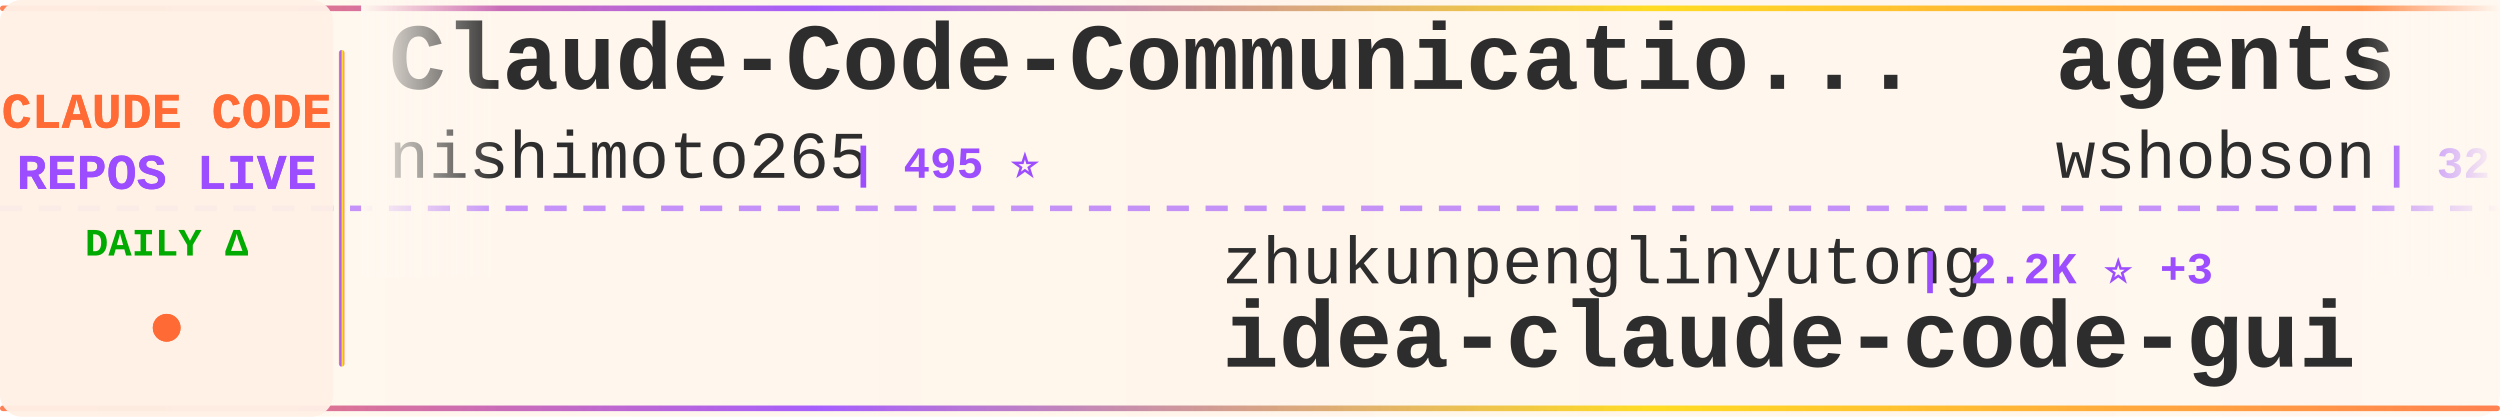
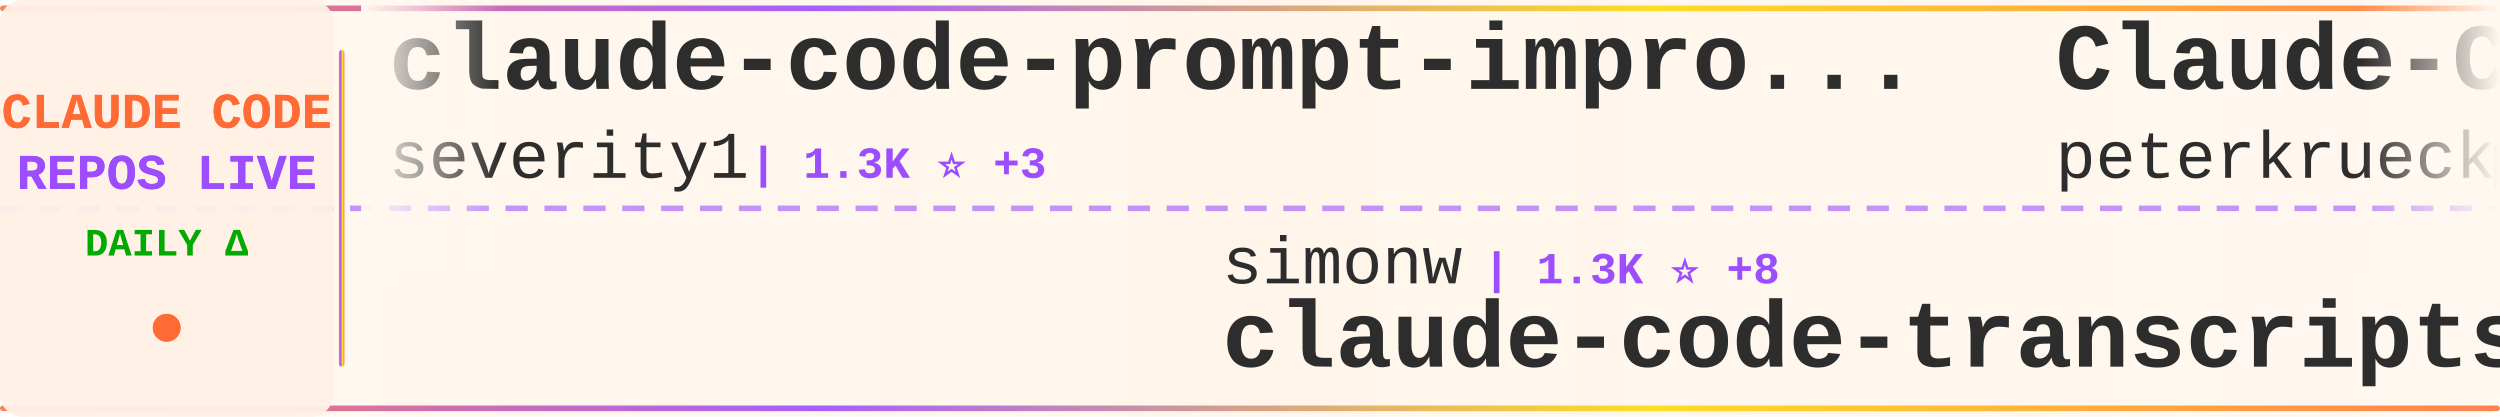
<svg xmlns="http://www.w3.org/2000/svg" width="900" height="150">
  <defs>
    <linearGradient id="tickerBg" x1="0%" y1="0%" x2="100%" y2="0%">
      <stop offset="0%" style="stop-color:#fff8f0;stop-opacity:0.98" />
      <stop offset="50%" style="stop-color:#fff5eb;stop-opacity:1" />
      <stop offset="100%" style="stop-color:#fff8f0;stop-opacity:0.98" />
    </linearGradient>
    <linearGradient id="borderGrad" x1="0%" y1="0%" x2="100%" y2="0%">
      <stop offset="0%" style="stop-color:#FF6B35;stop-opacity:0.85">
        <animate attributeName="stop-opacity" values="0.85;1;0.85" dur="2s" repeatCount="indefinite" />
      </stop>
      <stop offset="33%" style="stop-color:#9C4EFF;stop-opacity:0.9">
        <animate attributeName="stop-opacity" values="0.9;1;0.9" dur="2.2s" repeatCount="indefinite" />
      </stop>
      <stop offset="66%" style="stop-color:#FFD700;stop-opacity:0.85">
        <animate attributeName="stop-opacity" values="0.85;1;0.85" dur="1.8s" repeatCount="indefinite" />
      </stop>
      <stop offset="100%" style="stop-color:#FF6B35;stop-opacity:0.85">
        <animate attributeName="stop-opacity" values="0.85;1;0.85" dur="2s" repeatCount="indefinite" />
      </stop>
    </linearGradient>
    <filter id="textGlow">
      <feGaussianBlur stdDeviation="0.15" result="coloredBlur" />
      <feMerge>
        <feMergeNode in="coloredBlur" />
        <feMergeNode in="SourceGraphic" />
      </feMerge>
    </filter>
    <filter id="metricGlow">
      <feGaussianBlur stdDeviation="0.2" result="coloredBlur" />
      <feMerge>
        <feMergeNode in="coloredBlur" />
        <feMergeNode in="SourceGraphic" />
      </feMerge>
    </filter>
    <linearGradient id="leftFade" x1="0%" y1="0%" x2="100%" y2="0%">
      <stop offset="0%" style="stop-color:#fff8f0;stop-opacity:1" />
      <stop offset="100%" style="stop-color:#fff8f0;stop-opacity:0" />
    </linearGradient>
    <linearGradient id="rightFade" x1="0%" y1="0%" x2="100%" y2="0%">
      <stop offset="0%" style="stop-color:#fff8f0;stop-opacity:0" />
      <stop offset="100%" style="stop-color:#fff8f0;stop-opacity:1" />
    </linearGradient>
  </defs>
  <rect width="900" height="150" fill="url(#tickerBg)" rx="8" />
  <rect x="0" y="2" width="900" height="2" fill="url(#borderGrad)" rx="1" />
  <rect x="0" y="146" width="900" height="2" fill="url(#borderGrad)" rx="1" />
  <line x1="0" y1="75" x2="900" y2="75" stroke="#9C4EFF" stroke-width="2" stroke-dasharray="8 6" opacity="0.6" />
  <rect x="0" y="0" width="120" height="150" fill="#fff0e6" opacity="0.95" rx="8" />
  <text x="60" y="46" font-family="'Courier New', monospace" font-size="18" font-weight="bold" fill="#FF6B35" text-anchor="middle" filter="url(#textGlow)">
    CLAUDE CODE
  </text>
  <text x="60" y="68" font-family="'Courier New', monospace" font-size="18" font-weight="bold" fill="#9C4EFF" text-anchor="middle" filter="url(#textGlow)">
    REPOS LIVE
  </text>
  <text x="60" y="92" font-family="'Courier New', monospace" font-size="14" font-weight="bold" fill="#00aa00" text-anchor="middle">
    DAILY Δ
  </text>
  <circle cx="60" cy="118" r="5" fill="#FF6B35" filter="url(#metricGlow)">
    <animate attributeName="r" values="4;6;4" dur="1.5s" repeatCount="indefinite" />
    <animate attributeName="opacity" values="0.6;1;0.6" dur="1.5s" repeatCount="indefinite" />
  </circle>
  <rect x="122" y="18" width="2" height="114" fill="url(#borderGrad)" rx="1" />
  <clipPath id="tickerClip">
    <rect x="130" y="0" width="770" height="150" />
  </clipPath>
  <g clip-path="url(#tickerClip)">
    <g id="tickerItems">
      <animateTransform attributeName="transform" attributeType="XML" type="translate" from="0 0" to="-3000 0" dur="54s" repeatCount="indefinite" />
      <g transform="translate(0, 0)">
-         <text x="140" y="32" font-family="'Courier New', monospace" font-size="34" font-weight="bold" fill="#2d2d2d">Claude-Code-Communicatio...</text>
-         <text x="140" y="64" font-family="'Courier New', monospace" font-size="24" font-weight="normal" fill="#2d2d2d" opacity="1.0">nishimoto265</text>
-         <text x="306" y="64" font-family="'Courier New', monospace" font-size="16" font-weight="bold" fill="#9C4EFF"> | 495 ⭐</text>
+         <text x="140" y="32" font-family="'Courier New', monospace" font-size="34" font-weight="bold" fill="#2d2d2d">claude-code-prompt-impro...</text>
+         <text x="140" y="64" font-family="'Courier New', monospace" font-size="24" font-weight="normal" fill="#2d2d2d" opacity="1.0">severity1</text>
+         <text x="270" y="64" font-family="'Courier New', monospace" font-size="16" font-weight="bold" fill="#9C4EFF"> | 1.3K ⭐ +3</text>
      </g>
      <g transform="translate(300, 0)">
-         <text x="140" y="102" font-family="'Courier New', monospace" font-size="24" font-weight="normal" fill="#2d2d2d" opacity="1.0">zhukunpenglinyutong</text>
-         <text x="390" y="102" font-family="'Courier New', monospace" font-size="16" font-weight="bold" fill="#9C4EFF"> | 2.2K ⭐ +3</text>
-         <text x="140" y="132" font-family="'Courier New', monospace" font-size="34" font-weight="bold" fill="#2d2d2d">idea-claude-code-gui</text>
+         <text x="140" y="102" font-family="'Courier New', monospace" font-size="24" font-weight="normal" fill="#2d2d2d" opacity="1.0">simonw</text>
+         <text x="234" y="102" font-family="'Courier New', monospace" font-size="16" font-weight="bold" fill="#9C4EFF"> | 1.3K ⭐ +8</text>
+         <text x="140" y="132" font-family="'Courier New', monospace" font-size="34" font-weight="bold" fill="#2d2d2d">claude-code-transcripts</text>
      </g>
      <g transform="translate(600, 0)">
-         <text x="140" y="32" font-family="'Courier New', monospace" font-size="34" font-weight="bold" fill="#2d2d2d">agents</text>
-         <text x="140" y="64" font-family="'Courier New', monospace" font-size="24" font-weight="normal" fill="#2d2d2d" opacity="1.0">wshobson</text>
-         <text x="258" y="64" font-family="'Courier New', monospace" font-size="16" font-weight="bold" fill="#9C4EFF"> | 32.5K ⭐ +75</text>
+         <text x="140" y="32" font-family="'Courier New', monospace" font-size="34" font-weight="bold" fill="#2d2d2d">Claude-Code-Development-...</text>
+         <text x="140" y="64" font-family="'Courier New', monospace" font-size="24" font-weight="normal" fill="#2d2d2d" opacity="1.0">peterkrueck</text>
+         <text x="294" y="64" font-family="'Courier New', monospace" font-size="16" font-weight="bold" fill="#9C4EFF"> | 1.3K ⭐ +1</text>
      </g>
      <g transform="translate(900, 0)">
-         <text x="140" y="102" font-family="'Courier New', monospace" font-size="24" font-weight="normal" fill="#2d2d2d" opacity="1.0">opactorai</text>
-         <text x="270" y="102" font-family="'Courier New', monospace" font-size="16" font-weight="bold" fill="#9C4EFF"> | 3.8K ⭐ +2</text>
-         <text x="140" y="132" font-family="'Courier New', monospace" font-size="34" font-weight="bold" fill="#2d2d2d">Claudable</text>
+         <text x="140" y="102" font-family="'Courier New', monospace" font-size="24" font-weight="normal" fill="#2d2d2d" opacity="1.0">Cranot</text>
+         <text x="234" y="102" font-family="'Courier New', monospace" font-size="16" font-weight="bold" fill="#9C4EFF"> | 2.5K ⭐ +2</text>
+         <text x="140" y="132" font-family="'Courier New', monospace" font-size="34" font-weight="bold" fill="#2d2d2d">claude-code-guide</text>
      </g>
      <g transform="translate(1200, 0)">
-         <text x="140" y="32" font-family="'Courier New', monospace" font-size="34" font-weight="bold" fill="#2d2d2d">claude-code-skills</text>
-         <text x="140" y="64" font-family="'Courier New', monospace" font-size="24" font-weight="normal" fill="#2d2d2d" opacity="1.0">daymade</text>
-         <text x="246" y="64" font-family="'Courier New', monospace" font-size="16" font-weight="bold" fill="#9C4EFF"> | 736 ⭐ +3</text>
+         <text x="140" y="32" font-family="'Courier New', monospace" font-size="34" font-weight="bold" fill="#2d2d2d">claude-code-cheat-sheet</text>
+         <text x="140" y="64" font-family="'Courier New', monospace" font-size="24" font-weight="normal" fill="#2d2d2d" opacity="1.0">Njengah</text>
+         <text x="246" y="64" font-family="'Courier New', monospace" font-size="16" font-weight="bold" fill="#9C4EFF"> | 1.5K ⭐</text>
      </g>
      <g transform="translate(1500, 0)">
-         <text x="140" y="102" font-family="'Courier New', monospace" font-size="24" font-weight="normal" fill="#2d2d2d" opacity="1.0">anthropics</text>
-         <text x="282" y="102" font-family="'Courier New', monospace" font-size="16" font-weight="bold" fill="#9C4EFF"> | 2.0K ⭐ +18</text>
-         <text x="140" y="132" font-family="'Courier New', monospace" font-size="34" font-weight="bold" fill="#2d2d2d">claude-agent-sdk-demos</text>
+         <text x="140" y="102" font-family="'Courier New', monospace" font-size="24" font-weight="normal" fill="#2d2d2d" opacity="1.0">0xfurai</text>
+         <text x="246" y="102" font-family="'Courier New', monospace" font-size="16" font-weight="bold" fill="#9C4EFF"> | 801 ⭐ +2</text>
+         <text x="140" y="132" font-family="'Courier New', monospace" font-size="34" font-weight="bold" fill="#2d2d2d">claude-code-subagents</text>
      </g>
      <g transform="translate(1800, 0)">
-         <text x="140" y="32" font-family="'Courier New', monospace" font-size="34" font-weight="bold" fill="#2d2d2d">claude-code-hooks-master...</text>
-         <text x="140" y="64" font-family="'Courier New', monospace" font-size="24" font-weight="normal" fill="#2d2d2d" opacity="1.0">disler</text>
-         <text x="234" y="64" font-family="'Courier New', monospace" font-size="16" font-weight="bold" fill="#9C4EFF"> | 3.4K ⭐ +7</text>
+         <text x="140" y="32" font-family="'Courier New', monospace" font-size="34" font-weight="bold" fill="#2d2d2d">nanoclaw</text>
+         <text x="140" y="64" font-family="'Courier New', monospace" font-size="24" font-weight="normal" fill="#2d2d2d" opacity="1.0">qwibitai</text>
+         <text x="258" y="64" font-family="'Courier New', monospace" font-size="16" font-weight="bold" fill="#9C4EFF"> | 25.8K ⭐ +96</text>
      </g>
      <g transform="translate(2100, 0)">
-         <text x="140" y="102" font-family="'Courier New', monospace" font-size="24" font-weight="normal" fill="#2d2d2d" opacity="1.0">edmund-io</text>
-         <text x="270" y="102" font-family="'Courier New', monospace" font-size="16" font-weight="bold" fill="#9C4EFF"> | 1.4K ⭐ +7</text>
-         <text x="140" y="132" font-family="'Courier New', monospace" font-size="34" font-weight="bold" fill="#2d2d2d">edmunds-claude-code</text>
+         <text x="140" y="102" font-family="'Courier New', monospace" font-size="24" font-weight="normal" fill="#2d2d2d" opacity="1.0">JessyTsui</text>
+         <text x="270" y="102" font-family="'Courier New', monospace" font-size="16" font-weight="bold" fill="#9C4EFF"> | 1.2K ⭐</text>
+         <text x="140" y="132" font-family="'Courier New', monospace" font-size="34" font-weight="bold" fill="#2d2d2d">Claude-Code-Remote</text>
      </g>
      <g transform="translate(2400, 0)">
-         <text x="140" y="32" font-family="'Courier New', monospace" font-size="34" font-weight="bold" fill="#2d2d2d">awesome-claude-code-suba...</text>
-         <text x="140" y="64" font-family="'Courier New', monospace" font-size="24" font-weight="normal" fill="#2d2d2d" opacity="1.0">VoltAgent</text>
-         <text x="270" y="64" font-family="'Courier New', monospace" font-size="16" font-weight="bold" fill="#9C4EFF"> | 15.5K ⭐ +93</text>
+         <text x="140" y="32" font-family="'Courier New', monospace" font-size="34" font-weight="bold" fill="#2d2d2d">claudecodeui</text>
+         <text x="140" y="64" font-family="'Courier New', monospace" font-size="24" font-weight="normal" fill="#2d2d2d" opacity="1.0">siteboon</text>
+         <text x="258" y="64" font-family="'Courier New', monospace" font-size="16" font-weight="bold" fill="#9C4EFF"> | 9.1K ⭐ +49</text>
      </g>
      <g transform="translate(2700, 0)">
-         <text x="140" y="102" font-family="'Courier New', monospace" font-size="24" font-weight="normal" fill="#2d2d2d" opacity="1.0">timothywarner-org</text>
-         <text x="366" y="102" font-family="'Courier New', monospace" font-size="16" font-weight="bold" fill="#9C4EFF"> | 204 ⭐</text>
-         <text x="140" y="132" font-family="'Courier New', monospace" font-size="34" font-weight="bold" fill="#2d2d2d">claude-code</text>
+         <text x="140" y="102" font-family="'Courier New', monospace" font-size="24" font-weight="normal" fill="#2d2d2d" opacity="1.0">OneRedOak</text>
+         <text x="270" y="102" font-family="'Courier New', monospace" font-size="16" font-weight="bold" fill="#9C4EFF"> | 3.8K ⭐ +1</text>
+         <text x="140" y="132" font-family="'Courier New', monospace" font-size="34" font-weight="bold" fill="#2d2d2d">claude-code-workflows</text>
      </g>
      <g transform="translate(3000, 0)">
-         <text x="140" y="32" font-family="'Courier New', monospace" font-size="34" font-weight="bold" fill="#2d2d2d">Claude-Code-Communicatio...</text>
-         <text x="140" y="64" font-family="'Courier New', monospace" font-size="24" font-weight="normal" fill="#2d2d2d" opacity="1.0">nishimoto265</text>
-         <text x="306" y="64" font-family="'Courier New', monospace" font-size="16" font-weight="bold" fill="#9C4EFF"> | 495 ⭐</text>
+         <text x="140" y="32" font-family="'Courier New', monospace" font-size="34" font-weight="bold" fill="#2d2d2d">claude-code-prompt-impro...</text>
+         <text x="140" y="64" font-family="'Courier New', monospace" font-size="24" font-weight="normal" fill="#2d2d2d" opacity="1.0">severity1</text>
+         <text x="270" y="64" font-family="'Courier New', monospace" font-size="16" font-weight="bold" fill="#9C4EFF"> | 1.3K ⭐ +3</text>
      </g>
      <g transform="translate(3300, 0)">
-         <text x="140" y="102" font-family="'Courier New', monospace" font-size="24" font-weight="normal" fill="#2d2d2d" opacity="1.0">zhukunpenglinyutong</text>
-         <text x="390" y="102" font-family="'Courier New', monospace" font-size="16" font-weight="bold" fill="#9C4EFF"> | 2.2K ⭐ +3</text>
-         <text x="140" y="132" font-family="'Courier New', monospace" font-size="34" font-weight="bold" fill="#2d2d2d">idea-claude-code-gui</text>
+         <text x="140" y="102" font-family="'Courier New', monospace" font-size="24" font-weight="normal" fill="#2d2d2d" opacity="1.0">simonw</text>
+         <text x="234" y="102" font-family="'Courier New', monospace" font-size="16" font-weight="bold" fill="#9C4EFF"> | 1.3K ⭐ +8</text>
+         <text x="140" y="132" font-family="'Courier New', monospace" font-size="34" font-weight="bold" fill="#2d2d2d">claude-code-transcripts</text>
      </g>
      <g transform="translate(3600, 0)">
-         <text x="140" y="32" font-family="'Courier New', monospace" font-size="34" font-weight="bold" fill="#2d2d2d">agents</text>
-         <text x="140" y="64" font-family="'Courier New', monospace" font-size="24" font-weight="normal" fill="#2d2d2d" opacity="1.0">wshobson</text>
-         <text x="258" y="64" font-family="'Courier New', monospace" font-size="16" font-weight="bold" fill="#9C4EFF"> | 32.5K ⭐ +75</text>
+         <text x="140" y="32" font-family="'Courier New', monospace" font-size="34" font-weight="bold" fill="#2d2d2d">Claude-Code-Development-...</text>
+         <text x="140" y="64" font-family="'Courier New', monospace" font-size="24" font-weight="normal" fill="#2d2d2d" opacity="1.0">peterkrueck</text>
+         <text x="294" y="64" font-family="'Courier New', monospace" font-size="16" font-weight="bold" fill="#9C4EFF"> | 1.3K ⭐ +1</text>
      </g>
      <g transform="translate(3900, 0)">
-         <text x="140" y="102" font-family="'Courier New', monospace" font-size="24" font-weight="normal" fill="#2d2d2d" opacity="1.0">opactorai</text>
-         <text x="270" y="102" font-family="'Courier New', monospace" font-size="16" font-weight="bold" fill="#9C4EFF"> | 3.8K ⭐ +2</text>
-         <text x="140" y="132" font-family="'Courier New', monospace" font-size="34" font-weight="bold" fill="#2d2d2d">Claudable</text>
+         <text x="140" y="102" font-family="'Courier New', monospace" font-size="24" font-weight="normal" fill="#2d2d2d" opacity="1.0">Cranot</text>
+         <text x="234" y="102" font-family="'Courier New', monospace" font-size="16" font-weight="bold" fill="#9C4EFF"> | 2.5K ⭐ +2</text>
+         <text x="140" y="132" font-family="'Courier New', monospace" font-size="34" font-weight="bold" fill="#2d2d2d">claude-code-guide</text>
      </g>
    </g>
  </g>
  <rect x="130" y="0" width="50" height="100" fill="url(#leftFade)" />
  <rect x="850" y="0" width="50" height="100" fill="url(#rightFade)" />
</svg>
